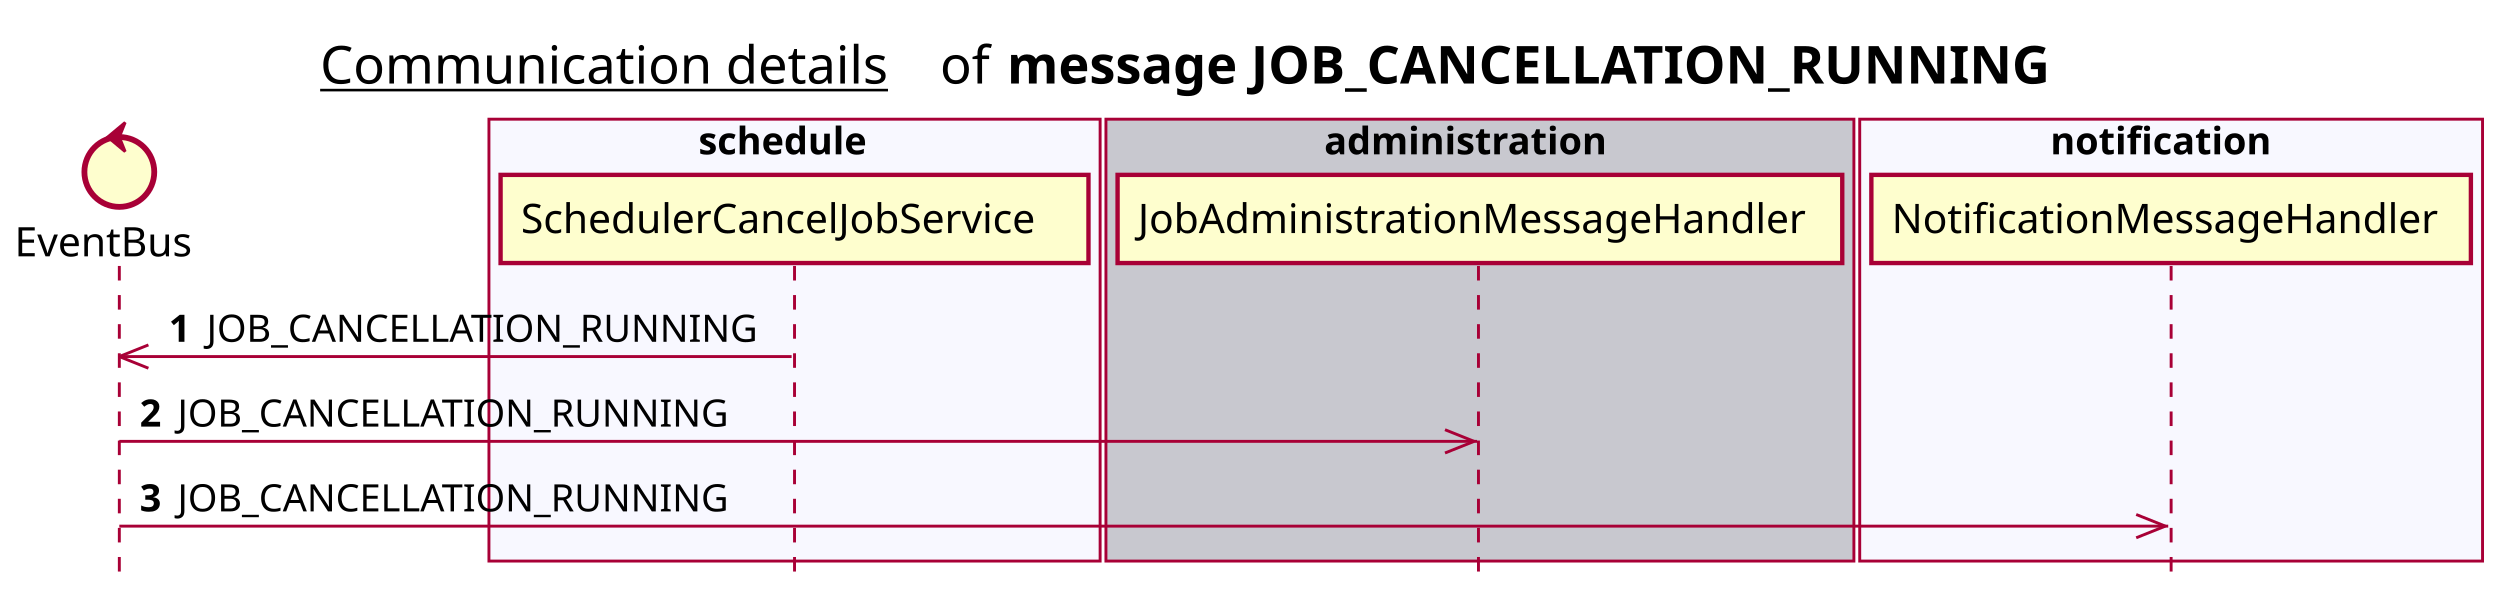
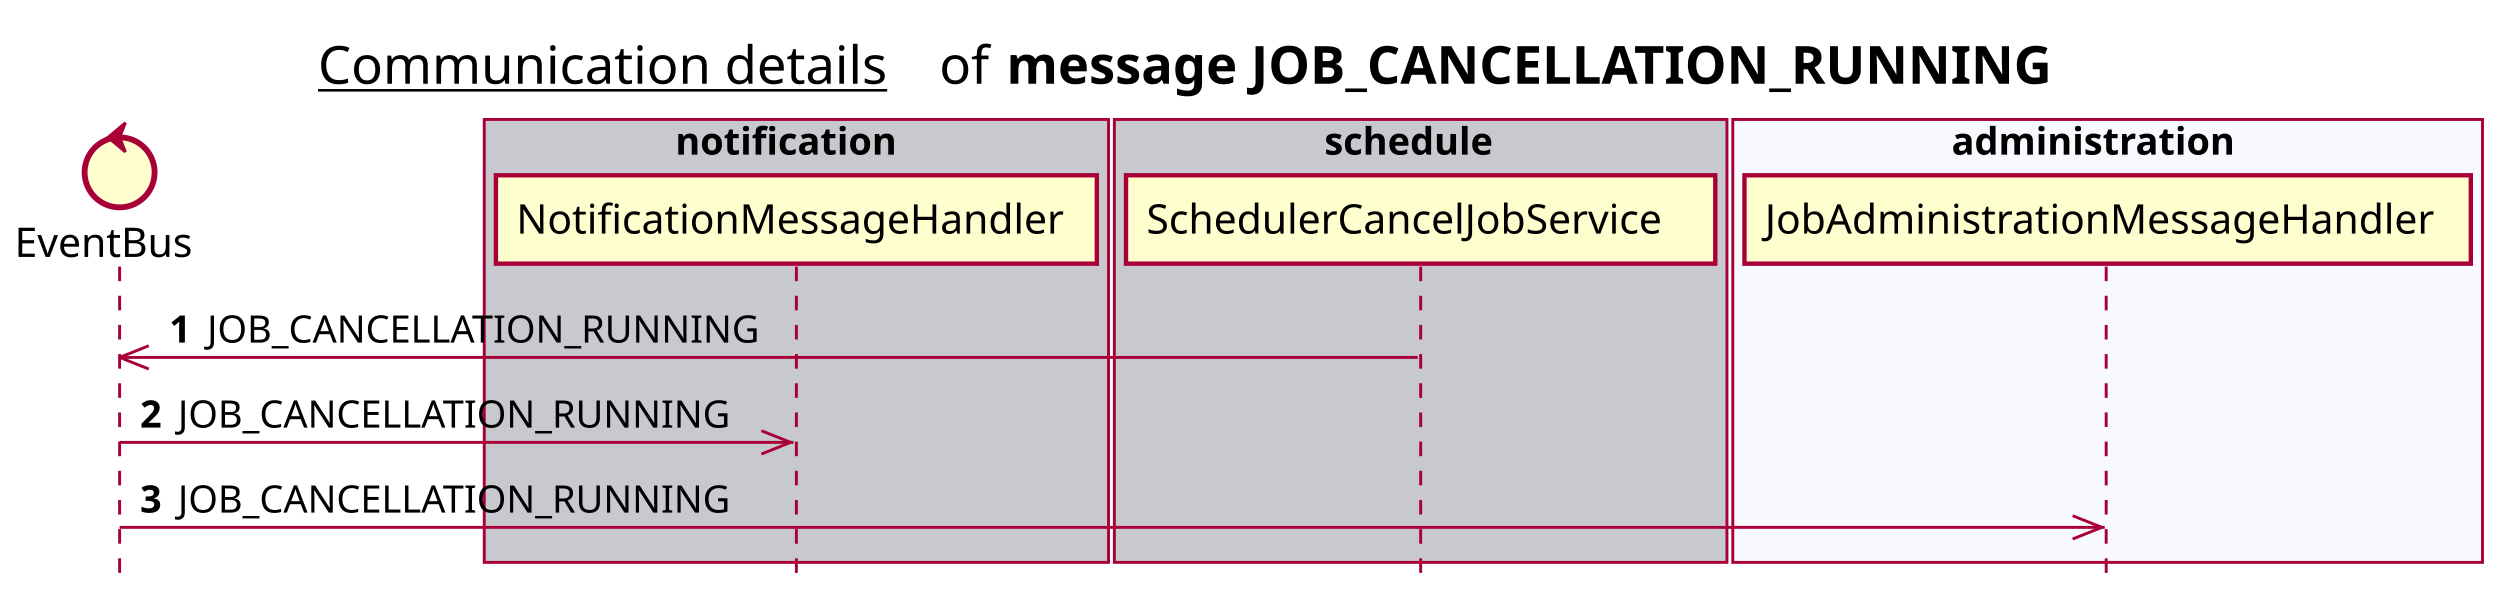
- <svg xmlns="http://www.w3.org/2000/svg" contentScriptType="application/ecmascript" contentStyleType="text/css" height="205px" preserveAspectRatio="none" style="width:859px;height:205px;background:#FFFFFF;" version="1.1" viewBox="0 0 859 205" width="859px" zoomAndPan="magnify">
+ <svg xmlns="http://www.w3.org/2000/svg" contentScriptType="application/ecmascript" contentStyleType="text/css" height="205px" preserveAspectRatio="none" style="width:857px;height:205px;background:#FFFFFF;" version="1.1" viewBox="0 0 857 205" width="857px" zoomAndPan="magnify">
  <defs />
  <g>
-     <text fill="#000000" font-family="sans-serif" font-size="18" lengthAdjust="spacing" text-decoration="underline" textLength="201" x="110" y="28.708">Communication details</text>
-     <text fill="#000000" font-family="sans-serif" font-size="18" lengthAdjust="spacing" textLength="17" x="323" y="28.708">of</text>
-     <text fill="#000000" font-family="sans-serif" font-size="18" font-weight="bold" lengthAdjust="spacing" textLength="398" x="346" y="28.708">message JOB_CANCELLATION_RUNNING</text>
-     <rect fill="#F8F8FF" height="151.828" style="stroke:#A80036;stroke-width:1.0;" width="210" x="168" y="40.953" />
-     <text fill="#000000" font-family="sans-serif" font-size="13" font-weight="bold" lengthAdjust="spacing" textLength="66" x="240" y="53.02">schedule</text>
-     <rect fill="#C8C8CF" height="151.828" style="stroke:#A80036;stroke-width:1.0;" width="257" x="380" y="40.953" />
-     <text fill="#000000" font-family="sans-serif" font-size="13" font-weight="bold" lengthAdjust="spacing" textLength="107" x="455" y="53.02">administration</text>
-     <rect fill="#F8F8FF" height="151.828" style="stroke:#A80036;stroke-width:1.0;" width="214" x="639" y="40.953" />
-     <text fill="#000000" font-family="sans-serif" font-size="13" font-weight="bold" lengthAdjust="spacing" textLength="83" x="704.5" y="53.02">notification</text>
+     <text fill="#000000" font-family="sans-serif" font-size="18" lengthAdjust="spacing" text-decoration="underline" textLength="201" x="109" y="28.708">Communication details</text>
+     <text fill="#000000" font-family="sans-serif" font-size="18" lengthAdjust="spacing" textLength="17" x="322" y="28.708">of</text>
+     <text fill="#000000" font-family="sans-serif" font-size="18" font-weight="bold" lengthAdjust="spacing" textLength="398" x="345" y="28.708">message JOB_CANCELLATION_RUNNING</text>
+     <rect fill="#C8C8CF" height="151.828" style="stroke:#A80036;stroke-width:1.0;" width="214" x="166" y="40.953" />
+     <text fill="#000000" font-family="sans-serif" font-size="13" font-weight="bold" lengthAdjust="spacing" textLength="83" x="231.5" y="53.02">notification</text>
+     <rect fill="#C8C8CF" height="151.828" style="stroke:#A80036;stroke-width:1.0;" width="210" x="382" y="40.953" />
+     <text fill="#000000" font-family="sans-serif" font-size="13" font-weight="bold" lengthAdjust="spacing" textLength="66" x="454" y="53.02">schedule</text>
+     <rect fill="#F8F8FF" height="151.828" style="stroke:#A80036;stroke-width:1.0;" width="257" x="594" y="40.953" />
+     <text fill="#000000" font-family="sans-serif" font-size="13" font-weight="bold" lengthAdjust="spacing" textLength="107" x="669" y="53.02">administration</text>
    <line style="stroke:#A80036;stroke-width:1.0;stroke-dasharray:5.0,5.0;" x1="41" x2="41" y1="91.383" y2="198.781" />
    <line style="stroke:#A80036;stroke-width:1.0;stroke-dasharray:5.0,5.0;" x1="273" x2="273" y1="91.383" y2="198.781" />
-     <line style="stroke:#A80036;stroke-width:1.0;stroke-dasharray:5.0,5.0;" x1="508" x2="508" y1="91.383" y2="198.781" />
-     <line style="stroke:#A80036;stroke-width:1.0;stroke-dasharray:5.0,5.0;" x1="746" x2="746" y1="91.383" y2="198.781" />
+     <line style="stroke:#A80036;stroke-width:1.0;stroke-dasharray:5.0,5.0;" x1="487" x2="487" y1="91.383" y2="198.781" />
+     <line style="stroke:#A80036;stroke-width:1.0;stroke-dasharray:5.0,5.0;" x1="722" x2="722" y1="91.383" y2="198.781" />
    <text fill="#000000" font-family="sans-serif" font-size="14" lengthAdjust="spacing" textLength="66" x="5" y="88.081">EventBus</text>
    <ellipse cx="41" cy="59.086" fill="#FEFECE" rx="12" ry="12" style="stroke:#A80036;stroke-width:2.0;" />
    <polygon fill="#A80036" points="37,47.086,43,42.086,41,47.086,43,52.086,37,47.086" style="stroke:#A80036;stroke-width:1.0;" />
-     <rect fill="#FEFECE" height="30.297" style="stroke:#A80036;stroke-width:1.5;" width="202" x="172" y="60.086" />
-     <text fill="#000000" font-family="sans-serif" font-size="14" lengthAdjust="spacing" textLength="188" x="179" y="80.081">SchedulerCancelJobService</text>
-     <rect fill="#FEFECE" height="30.297" style="stroke:#A80036;stroke-width:1.5;" width="249" x="384" y="60.086" />
-     <text fill="#000000" font-family="sans-serif" font-size="14" lengthAdjust="spacing" textLength="235" x="391" y="80.081">JobAdministrationMessageHandler</text>
-     <rect fill="#FEFECE" height="30.297" style="stroke:#A80036;stroke-width:1.5;" width="206" x="643" y="60.086" />
-     <text fill="#000000" font-family="sans-serif" font-size="14" lengthAdjust="spacing" textLength="192" x="650" y="80.081">NotificationMessageHandler</text>
+     <rect fill="#FEFECE" height="30.297" style="stroke:#A80036;stroke-width:1.5;" width="206" x="170" y="60.086" />
+     <text fill="#000000" font-family="sans-serif" font-size="14" lengthAdjust="spacing" textLength="192" x="177" y="80.081">NotificationMessageHandler</text>
+     <rect fill="#FEFECE" height="30.297" style="stroke:#A80036;stroke-width:1.5;" width="202" x="386" y="60.086" />
+     <text fill="#000000" font-family="sans-serif" font-size="14" lengthAdjust="spacing" textLength="188" x="393" y="80.081">SchedulerCancelJobService</text>
+     <rect fill="#FEFECE" height="30.297" style="stroke:#A80036;stroke-width:1.5;" width="249" x="598" y="60.086" />
+     <text fill="#000000" font-family="sans-serif" font-size="14" lengthAdjust="spacing" textLength="235" x="605" y="80.081">JobAdministrationMessageHandler</text>
    <line style="stroke:#A80036;stroke-width:1.0;" x1="41" x2="51" y1="122.516" y2="118.516" />
    <line style="stroke:#A80036;stroke-width:1.0;" x1="41" x2="51" y1="122.516" y2="126.516" />
-     <line style="stroke:#A80036;stroke-width:1.0;" x1="41" x2="272" y1="122.516" y2="122.516" />
+     <line style="stroke:#A80036;stroke-width:1.0;" x1="41" x2="486" y1="122.516" y2="122.516" />
    <text fill="#000000" font-family="sans-serif" font-size="13" font-weight="bold" lengthAdjust="spacing" textLength="9" x="58" y="117.45">1</text>
    <text fill="#000000" font-family="sans-serif" font-size="13" lengthAdjust="spacing" textLength="195" x="71" y="117.45">JOB_CANCELLATION_RUNNING</text>
-     <line style="stroke:#A80036;stroke-width:1.0;" x1="506.5" x2="496.5" y1="151.648" y2="147.648" />
-     <line style="stroke:#A80036;stroke-width:1.0;" x1="506.5" x2="496.5" y1="151.648" y2="155.648" />
-     <line style="stroke:#A80036;stroke-width:1.0;" x1="41" x2="507.5" y1="151.648" y2="151.648" />
+     <line style="stroke:#A80036;stroke-width:1.0;" x1="271" x2="261" y1="151.648" y2="147.648" />
+     <line style="stroke:#A80036;stroke-width:1.0;" x1="271" x2="261" y1="151.648" y2="155.648" />
+     <line style="stroke:#A80036;stroke-width:1.0;" x1="41" x2="272" y1="151.648" y2="151.648" />
    <text fill="#000000" font-family="sans-serif" font-size="13" font-weight="bold" lengthAdjust="spacing" textLength="9" x="48" y="146.583">2</text>
    <text fill="#000000" font-family="sans-serif" font-size="13" lengthAdjust="spacing" textLength="195" x="61" y="146.583">JOB_CANCELLATION_RUNNING</text>
-     <line style="stroke:#A80036;stroke-width:1.0;" x1="744" x2="734" y1="180.781" y2="176.781" />
-     <line style="stroke:#A80036;stroke-width:1.0;" x1="744" x2="734" y1="180.781" y2="184.781" />
-     <line style="stroke:#A80036;stroke-width:1.0;" x1="41" x2="745" y1="180.781" y2="180.781" />
+     <line style="stroke:#A80036;stroke-width:1.0;" x1="720.5" x2="710.5" y1="180.781" y2="176.781" />
+     <line style="stroke:#A80036;stroke-width:1.0;" x1="720.5" x2="710.5" y1="180.781" y2="184.781" />
+     <line style="stroke:#A80036;stroke-width:1.0;" x1="41" x2="721.5" y1="180.781" y2="180.781" />
    <text fill="#000000" font-family="sans-serif" font-size="13" font-weight="bold" lengthAdjust="spacing" textLength="9" x="48" y="175.715">3</text>
    <text fill="#000000" font-family="sans-serif" font-size="13" lengthAdjust="spacing" textLength="195" x="61" y="175.715">JOB_CANCELLATION_RUNNING</text>
  </g>
</svg>
